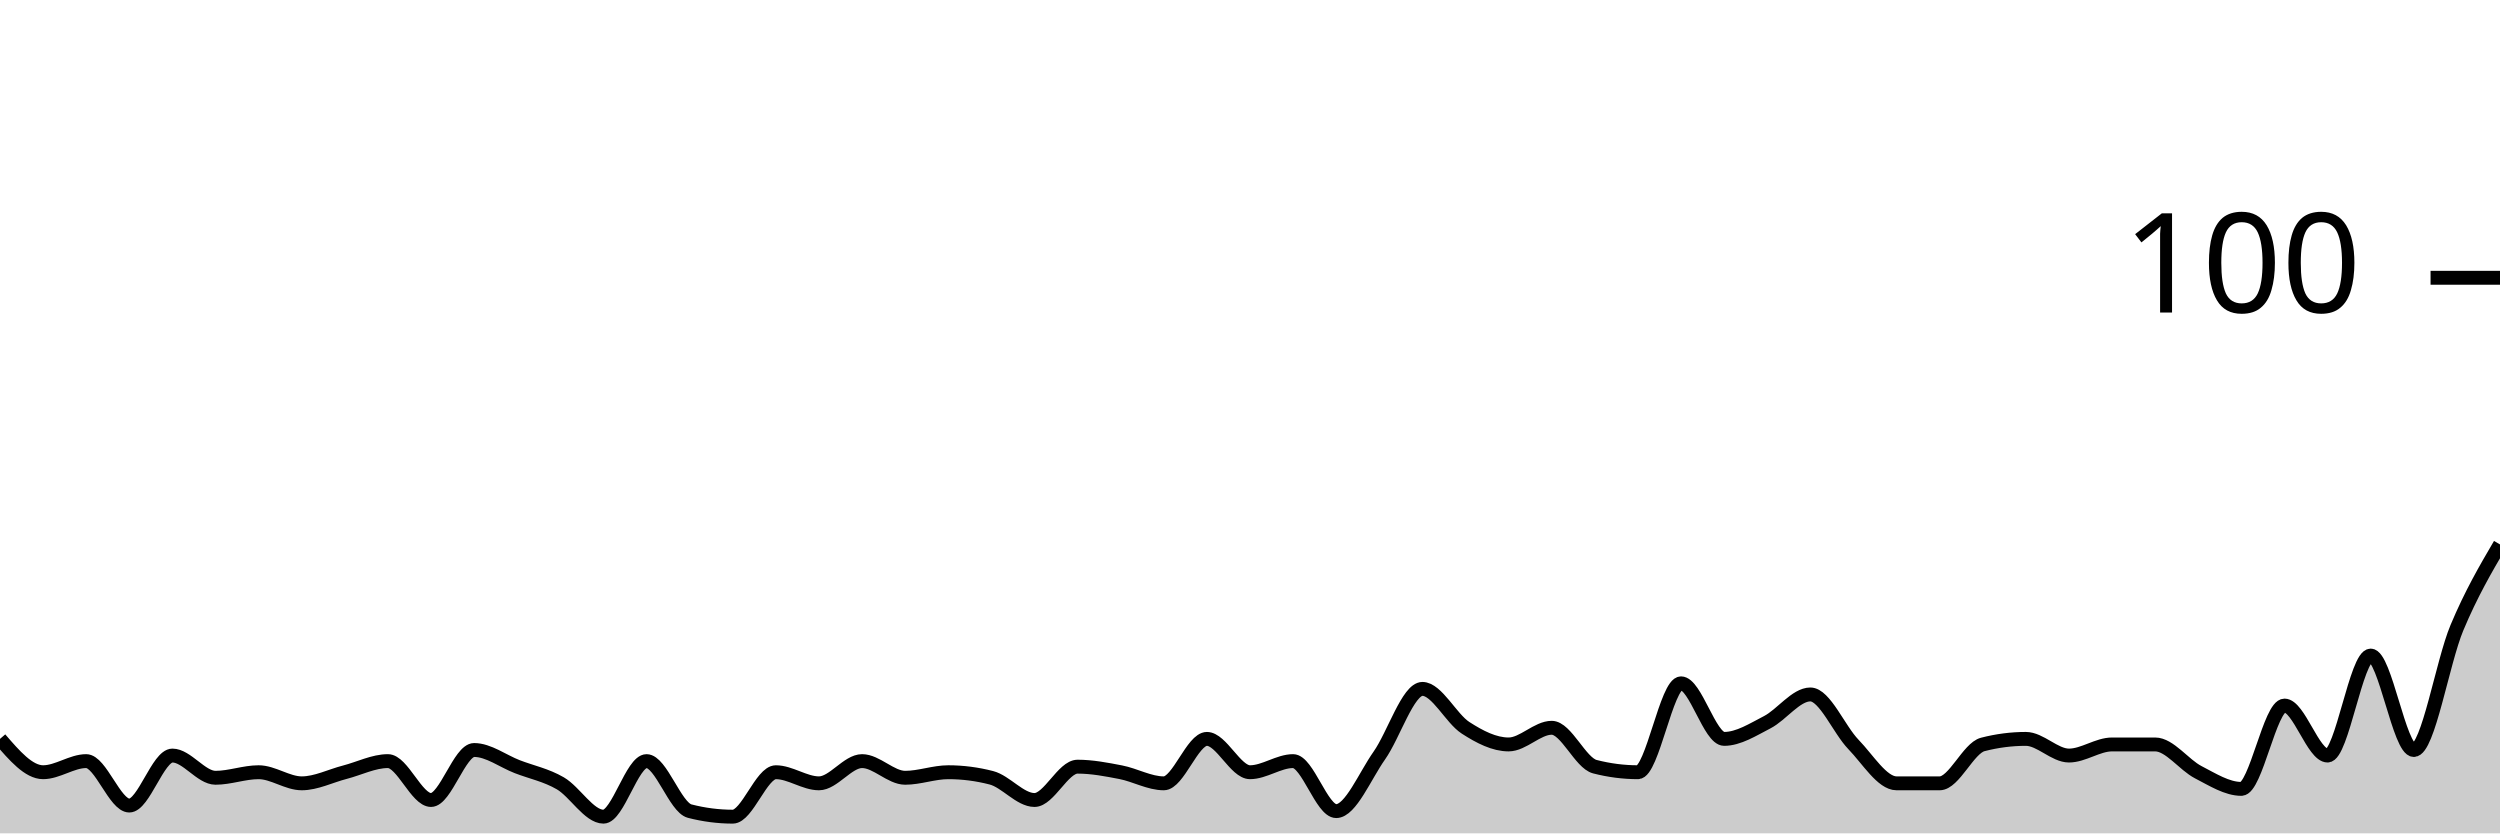
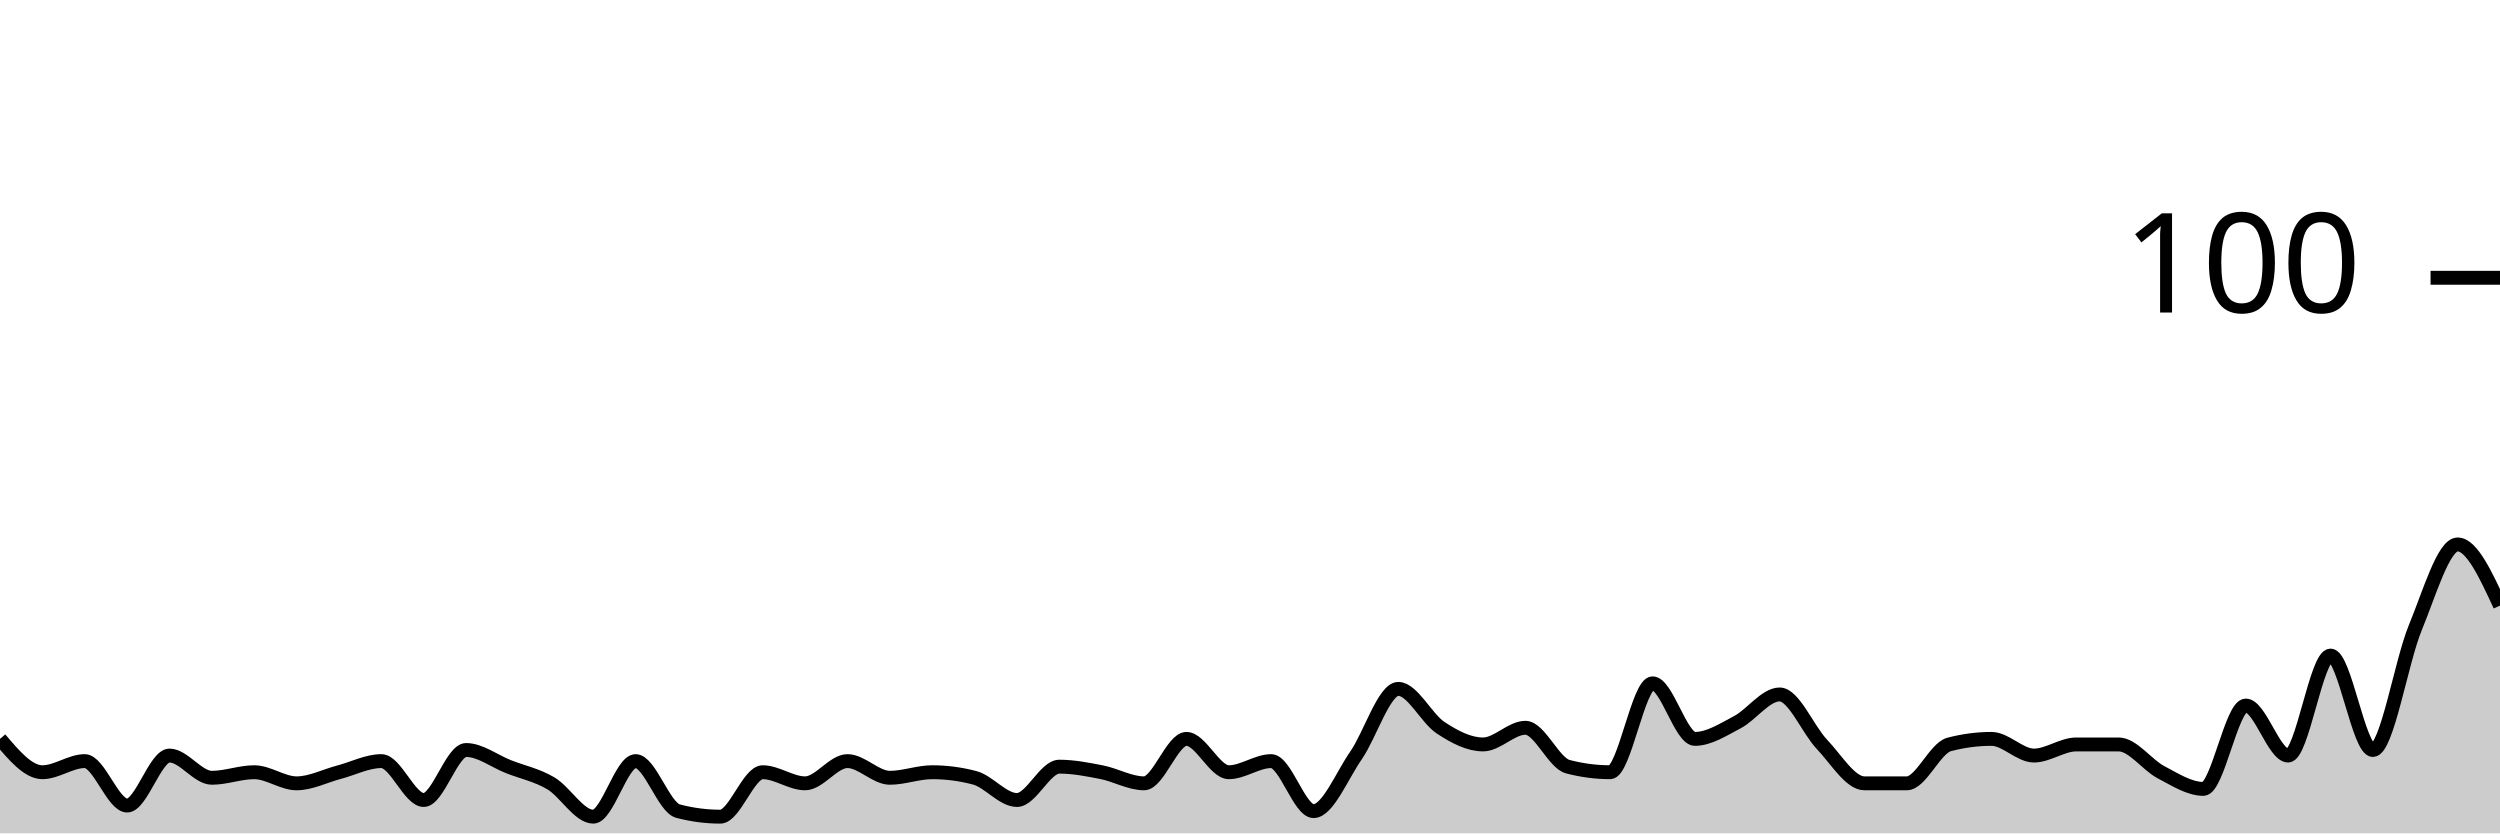
<svg xmlns="http://www.w3.org/2000/svg" viewBox="0 0 180 60">
  <g transform="translate(0,20)">
-     <path class="area" fill="rgba(0, 0, 0, 0.2)" d="M0,33.2C1.034,34.4,2.069,35.6,3.103,35.6C4.138,35.6,5.172,34.8,6.207,34.8C7.241,34.8,8.276,38,9.31,38C10.345,38,11.379,34.4,12.414,34.4C13.448,34.4,14.483,36,15.517,36C16.552,36,17.586,35.6,18.621,35.6C19.655,35.6,20.69,36.4,21.724,36.4C22.759,36.4,23.793,35.867,24.828,35.6C25.862,35.333,26.897,34.8,27.931,34.8C28.966,34.8,30,37.6,31.034,37.6C32.069,37.6,33.103,34,34.138,34C35.172,34,36.207,34.8,37.241,35.2C38.276,35.6,39.31,35.8,40.345,36.4C41.379,37,42.414,38.8,43.448,38.8C44.483,38.8,45.517,34.8,46.552,34.8C47.586,34.8,48.621,38.133,49.655,38.4C50.69,38.667,51.724,38.8,52.759,38.8C53.793,38.8,54.828,35.6,55.862,35.6C56.897,35.6,57.931,36.4,58.966,36.4C60,36.4,61.034,34.8,62.069,34.8C63.103,34.8,64.138,36,65.172,36C66.207,36,67.241,35.6,68.276,35.6C69.31,35.6,70.345,35.733,71.379,36C72.414,36.267,73.448,37.6,74.483,37.6C75.517,37.6,76.552,35.2,77.586,35.2C78.621,35.2,79.655,35.4,80.69,35.6C81.724,35.8,82.759,36.4,83.793,36.4C84.828,36.4,85.862,33.2,86.897,33.2C87.931,33.2,88.966,35.6,90,35.6C91.034,35.6,92.069,34.8,93.103,34.8C94.138,34.8,95.172,38.4,96.207,38.4C97.241,38.4,98.276,35.867,99.31,34.4C100.345,32.933,101.379,29.6,102.414,29.6C103.448,29.6,104.483,31.733,105.517,32.4C106.552,33.067,107.586,33.6,108.621,33.6C109.655,33.6,110.69,32.4,111.724,32.4C112.759,32.4,113.793,34.933,114.828,35.2C115.862,35.467,116.897,35.6,117.931,35.6C118.966,35.6,120,29.2,121.034,29.2C122.069,29.2,123.103,33.2,124.138,33.2C125.172,33.2,126.207,32.533,127.241,32C128.276,31.467,129.31,30,130.345,30C131.379,30,132.414,32.533,133.448,33.6C134.483,34.667,135.517,36.4,136.552,36.4C137.586,36.4,138.621,36.4,139.655,36.4C140.69,36.4,141.724,33.867,142.759,33.6C143.793,33.333,144.828,33.2,145.862,33.2C146.897,33.2,147.931,34.4,148.966,34.4C150,34.4,151.034,33.6,152.069,33.6C153.103,33.6,154.138,33.6,155.172,33.6C156.207,33.6,157.241,35.067,158.276,35.6C159.31,36.133,160.345,36.8,161.379,36.8C162.414,36.8,163.448,30.8,164.483,30.8C165.517,30.8,166.552,34.4,167.586,34.4C168.621,34.4,169.655,27.2,170.69,27.2C171.724,27.2,172.759,34,173.793,34C174.828,34,175.862,27.667,176.897,25.2C177.931,22.733,178.966,20.967,180,19.2L180,40C178.966,40,177.931,40,176.897,40C175.862,40,174.828,40,173.793,40C172.759,40,171.724,40,170.69,40C169.655,40,168.621,40,167.586,40C166.552,40,165.517,40,164.483,40C163.448,40,162.414,40,161.379,40C160.345,40,159.31,40,158.276,40C157.241,40,156.207,40,155.172,40C154.138,40,153.103,40,152.069,40C151.034,40,150,40,148.966,40C147.931,40,146.897,40,145.862,40C144.828,40,143.793,40,142.759,40C141.724,40,140.69,40,139.655,40C138.621,40,137.586,40,136.552,40C135.517,40,134.483,40,133.448,40C132.414,40,131.379,40,130.345,40C129.31,40,128.276,40,127.241,40C126.207,40,125.172,40,124.138,40C123.103,40,122.069,40,121.034,40C120,40,118.966,40,117.931,40C116.897,40,115.862,40,114.828,40C113.793,40,112.759,40,111.724,40C110.69,40,109.655,40,108.621,40C107.586,40,106.552,40,105.517,40C104.483,40,103.448,40,102.414,40C101.379,40,100.345,40,99.31,40C98.276,40,97.241,40,96.207,40C95.172,40,94.138,40,93.103,40C92.069,40,91.034,40,90,40C88.966,40,87.931,40,86.897,40C85.862,40,84.828,40,83.793,40C82.759,40,81.724,40,80.69,40C79.655,40,78.621,40,77.586,40C76.552,40,75.517,40,74.483,40C73.448,40,72.414,40,71.379,40C70.345,40,69.31,40,68.276,40C67.241,40,66.207,40,65.172,40C64.138,40,63.103,40,62.069,40C61.034,40,60,40,58.966,40C57.931,40,56.897,40,55.862,40C54.828,40,53.793,40,52.759,40C51.724,40,50.69,40,49.655,40C48.621,40,47.586,40,46.552,40C45.517,40,44.483,40,43.448,40C42.414,40,41.379,40,40.345,40C39.31,40,38.276,40,37.241,40C36.207,40,35.172,40,34.138,40C33.103,40,32.069,40,31.034,40C30,40,28.966,40,27.931,40C26.897,40,25.862,40,24.828,40C23.793,40,22.759,40,21.724,40C20.69,40,19.655,40,18.621,40C17.586,40,16.552,40,15.517,40C14.483,40,13.448,40,12.414,40C11.379,40,10.345,40,9.31,40C8.276,40,7.241,40,6.207,40C5.172,40,4.138,40,3.103,40C2.069,40,1.034,40,0,40Z" />
-     <path class="line" stroke="black" fill="none" d="M0,33.2C1.034,34.4,2.069,35.6,3.103,35.6C4.138,35.6,5.172,34.8,6.207,34.8C7.241,34.8,8.276,38,9.31,38C10.345,38,11.379,34.4,12.414,34.4C13.448,34.4,14.483,36,15.517,36C16.552,36,17.586,35.6,18.621,35.6C19.655,35.6,20.69,36.4,21.724,36.4C22.759,36.4,23.793,35.867,24.828,35.6C25.862,35.333,26.897,34.8,27.931,34.8C28.966,34.8,30,37.6,31.034,37.6C32.069,37.6,33.103,34,34.138,34C35.172,34,36.207,34.8,37.241,35.2C38.276,35.6,39.31,35.8,40.345,36.4C41.379,37,42.414,38.8,43.448,38.8C44.483,38.8,45.517,34.8,46.552,34.8C47.586,34.8,48.621,38.133,49.655,38.4C50.69,38.667,51.724,38.8,52.759,38.8C53.793,38.8,54.828,35.6,55.862,35.6C56.897,35.6,57.931,36.4,58.966,36.4C60,36.4,61.034,34.8,62.069,34.8C63.103,34.8,64.138,36,65.172,36C66.207,36,67.241,35.6,68.276,35.6C69.31,35.6,70.345,35.733,71.379,36C72.414,36.267,73.448,37.6,74.483,37.6C75.517,37.6,76.552,35.2,77.586,35.2C78.621,35.2,79.655,35.4,80.69,35.6C81.724,35.8,82.759,36.4,83.793,36.4C84.828,36.4,85.862,33.2,86.897,33.2C87.931,33.2,88.966,35.6,90,35.6C91.034,35.6,92.069,34.8,93.103,34.8C94.138,34.8,95.172,38.4,96.207,38.4C97.241,38.4,98.276,35.867,99.31,34.4C100.345,32.933,101.379,29.6,102.414,29.6C103.448,29.6,104.483,31.733,105.517,32.4C106.552,33.067,107.586,33.6,108.621,33.6C109.655,33.6,110.69,32.4,111.724,32.4C112.759,32.4,113.793,34.933,114.828,35.2C115.862,35.467,116.897,35.6,117.931,35.6C118.966,35.6,120,29.2,121.034,29.2C122.069,29.2,123.103,33.2,124.138,33.2C125.172,33.2,126.207,32.533,127.241,32C128.276,31.467,129.31,30,130.345,30C131.379,30,132.414,32.533,133.448,33.6C134.483,34.667,135.517,36.4,136.552,36.4C137.586,36.4,138.621,36.4,139.655,36.4C140.69,36.4,141.724,33.867,142.759,33.6C143.793,33.333,144.828,33.2,145.862,33.2C146.897,33.2,147.931,34.4,148.966,34.4C150,34.4,151.034,33.6,152.069,33.6C153.103,33.6,154.138,33.6,155.172,33.6C156.207,33.6,157.241,35.067,158.276,35.6C159.31,36.133,160.345,36.8,161.379,36.8C162.414,36.8,163.448,30.8,164.483,30.8C165.517,30.8,166.552,34.4,167.586,34.4C168.621,34.4,169.655,27.2,170.69,27.2C171.724,27.2,172.759,34,173.793,34C174.828,34,175.862,27.667,176.897,25.2C177.931,22.733,178.966,20.967,180,19.2" />
+     <path class="area" fill="rgba(0, 0, 0, 0.2)" d="M0,33.2C1.017,34.4,2.034,35.6,3.051,35.6C4.068,35.6,5.085,34.8,6.102,34.8C7.119,34.8,8.136,38,9.153,38C10.169,38,11.186,34.4,12.203,34.4C13.22,34.4,14.237,36,15.254,36C16.271,36,17.288,35.6,18.305,35.6C19.322,35.6,20.339,36.4,21.356,36.4C22.373,36.4,23.39,35.867,24.407,35.6C25.424,35.333,26.441,34.8,27.458,34.8C28.475,34.8,29.492,37.6,30.508,37.6C31.525,37.6,32.542,34,33.559,34C34.576,34,35.593,34.8,36.61,35.2C37.627,35.6,38.644,35.8,39.661,36.4C40.678,37,41.695,38.8,42.712,38.8C43.729,38.8,44.746,34.8,45.763,34.8C46.78,34.8,47.797,38.133,48.814,38.4C49.831,38.667,50.847,38.8,51.864,38.8C52.881,38.8,53.898,35.6,54.915,35.6C55.932,35.6,56.949,36.4,57.966,36.4C58.983,36.4,60,34.8,61.017,34.8C62.034,34.8,63.051,36,64.068,36C65.085,36,66.102,35.6,67.119,35.6C68.136,35.6,69.153,35.733,70.169,36C71.186,36.267,72.203,37.6,73.22,37.6C74.237,37.6,75.254,35.2,76.271,35.2C77.288,35.2,78.305,35.4,79.322,35.6C80.339,35.8,81.356,36.4,82.373,36.4C83.39,36.4,84.407,33.2,85.424,33.2C86.441,33.2,87.458,35.6,88.475,35.6C89.492,35.6,90.508,34.8,91.525,34.8C92.542,34.8,93.559,38.4,94.576,38.4C95.593,38.4,96.61,35.867,97.627,34.4C98.644,32.933,99.661,29.6,100.678,29.6C101.695,29.6,102.712,31.733,103.729,32.4C104.746,33.067,105.763,33.6,106.78,33.6C107.797,33.6,108.814,32.4,109.831,32.4C110.847,32.4,111.864,34.933,112.881,35.2C113.898,35.467,114.915,35.6,115.932,35.6C116.949,35.6,117.966,29.2,118.983,29.2C120,29.2,121.017,33.2,122.034,33.2C123.051,33.2,124.068,32.533,125.085,32C126.102,31.467,127.119,30,128.136,30C129.153,30,130.169,32.533,131.186,33.6C132.203,34.667,133.22,36.4,134.237,36.4C135.254,36.4,136.271,36.4,137.288,36.4C138.305,36.4,139.322,33.867,140.339,33.6C141.356,33.333,142.373,33.2,143.39,33.2C144.407,33.2,145.424,34.4,146.441,34.4C147.458,34.4,148.475,33.6,149.492,33.6C150.508,33.6,151.525,33.6,152.542,33.6C153.559,33.6,154.576,35.067,155.593,35.6C156.61,36.133,157.627,36.8,158.644,36.8C159.661,36.8,160.678,30.8,161.695,30.8C162.712,30.8,163.729,34.4,164.746,34.4C165.763,34.4,166.78,27.2,167.797,27.2C168.814,27.2,169.831,34,170.847,34C171.864,34,172.881,27.667,173.898,25.2C174.915,22.733,175.932,19.2,176.949,19.2C177.966,19.2,178.983,21.4,180,23.6L180,40C178.983,40,177.966,40,176.949,40C175.932,40,174.915,40,173.898,40C172.881,40,171.864,40,170.847,40C169.831,40,168.814,40,167.797,40C166.78,40,165.763,40,164.746,40C163.729,40,162.712,40,161.695,40C160.678,40,159.661,40,158.644,40C157.627,40,156.61,40,155.593,40C154.576,40,153.559,40,152.542,40C151.525,40,150.508,40,149.492,40C148.475,40,147.458,40,146.441,40C145.424,40,144.407,40,143.39,40C142.373,40,141.356,40,140.339,40C139.322,40,138.305,40,137.288,40C136.271,40,135.254,40,134.237,40C133.22,40,132.203,40,131.186,40C130.169,40,129.153,40,128.136,40C127.119,40,126.102,40,125.085,40C124.068,40,123.051,40,122.034,40C121.017,40,120,40,118.983,40C117.966,40,116.949,40,115.932,40C114.915,40,113.898,40,112.881,40C111.864,40,110.847,40,109.831,40C108.814,40,107.797,40,106.78,40C105.763,40,104.746,40,103.729,40C102.712,40,101.695,40,100.678,40C99.661,40,98.644,40,97.627,40C96.61,40,95.593,40,94.576,40C93.559,40,92.542,40,91.525,40C90.508,40,89.492,40,88.475,40C87.458,40,86.441,40,85.424,40C84.407,40,83.39,40,82.373,40C81.356,40,80.339,40,79.322,40C78.305,40,77.288,40,76.271,40C75.254,40,74.237,40,73.22,40C72.203,40,71.186,40,70.169,40C69.153,40,68.136,40,67.119,40C66.102,40,65.085,40,64.068,40C63.051,40,62.034,40,61.017,40C60,40,58.983,40,57.966,40C56.949,40,55.932,40,54.915,40C53.898,40,52.881,40,51.864,40C50.847,40,49.831,40,48.814,40C47.797,40,46.78,40,45.763,40C44.746,40,43.729,40,42.712,40C41.695,40,40.678,40,39.661,40C38.644,40,37.627,40,36.61,40C35.593,40,34.576,40,33.559,40C32.542,40,31.525,40,30.508,40C29.492,40,28.475,40,27.458,40C26.441,40,25.424,40,24.407,40C23.39,40,22.373,40,21.356,40C20.339,40,19.322,40,18.305,40C17.288,40,16.271,40,15.254,40C14.237,40,13.22,40,12.203,40C11.186,40,10.169,40,9.153,40C8.136,40,7.119,40,6.102,40C5.085,40,4.068,40,3.051,40C2.034,40,1.017,40,0,40Z" />
+     <path class="line" stroke="black" fill="none" d="M0,33.2C1.017,34.4,2.034,35.6,3.051,35.6C4.068,35.6,5.085,34.8,6.102,34.8C7.119,34.8,8.136,38,9.153,38C10.169,38,11.186,34.4,12.203,34.4C13.22,34.4,14.237,36,15.254,36C16.271,36,17.288,35.6,18.305,35.6C19.322,35.6,20.339,36.4,21.356,36.4C22.373,36.4,23.39,35.867,24.407,35.6C25.424,35.333,26.441,34.8,27.458,34.8C28.475,34.8,29.492,37.6,30.508,37.6C31.525,37.6,32.542,34,33.559,34C34.576,34,35.593,34.8,36.61,35.2C37.627,35.6,38.644,35.8,39.661,36.4C40.678,37,41.695,38.8,42.712,38.8C43.729,38.8,44.746,34.8,45.763,34.8C46.78,34.8,47.797,38.133,48.814,38.4C49.831,38.667,50.847,38.8,51.864,38.8C52.881,38.8,53.898,35.6,54.915,35.6C55.932,35.6,56.949,36.4,57.966,36.4C58.983,36.4,60,34.8,61.017,34.8C62.034,34.8,63.051,36,64.068,36C65.085,36,66.102,35.6,67.119,35.6C68.136,35.6,69.153,35.733,70.169,36C71.186,36.267,72.203,37.6,73.22,37.6C74.237,37.6,75.254,35.2,76.271,35.2C77.288,35.2,78.305,35.4,79.322,35.6C80.339,35.8,81.356,36.4,82.373,36.4C83.39,36.4,84.407,33.2,85.424,33.2C86.441,33.2,87.458,35.6,88.475,35.6C89.492,35.6,90.508,34.8,91.525,34.8C92.542,34.8,93.559,38.4,94.576,38.4C95.593,38.4,96.61,35.867,97.627,34.4C98.644,32.933,99.661,29.6,100.678,29.6C101.695,29.6,102.712,31.733,103.729,32.4C104.746,33.067,105.763,33.6,106.78,33.6C107.797,33.6,108.814,32.4,109.831,32.4C110.847,32.4,111.864,34.933,112.881,35.2C113.898,35.467,114.915,35.6,115.932,35.6C116.949,35.6,117.966,29.2,118.983,29.2C120,29.2,121.017,33.2,122.034,33.2C123.051,33.2,124.068,32.533,125.085,32C126.102,31.467,127.119,30,128.136,30C129.153,30,130.169,32.533,131.186,33.6C132.203,34.667,133.22,36.4,134.237,36.4C135.254,36.4,136.271,36.4,137.288,36.4C138.305,36.4,139.322,33.867,140.339,33.6C141.356,33.333,142.373,33.2,143.39,33.2C144.407,33.2,145.424,34.4,146.441,34.4C147.458,34.4,148.475,33.6,149.492,33.6C150.508,33.6,151.525,33.6,152.542,33.6C153.559,33.6,154.576,35.067,155.593,35.6C156.61,36.133,157.627,36.8,158.644,36.8C159.661,36.8,160.678,30.8,161.695,30.8C162.712,30.8,163.729,34.4,164.746,34.4C165.763,34.4,166.78,27.2,167.797,27.2C168.814,27.2,169.831,34,170.847,34C171.864,34,172.881,27.667,173.898,25.2C174.915,22.733,175.932,19.2,176.949,19.2C177.966,19.2,178.983,21.4,180,23.6" />
    <path class="axis-ceiling" stroke-width="1" stroke="black" fill="none" d="M175,0L180,0" />
    <text class="axis-ceiling-label" font-family="sans-serif" text-anchor="end" font-size="10px" x="170" y="2.5">100</text>
  </g>
</svg>
